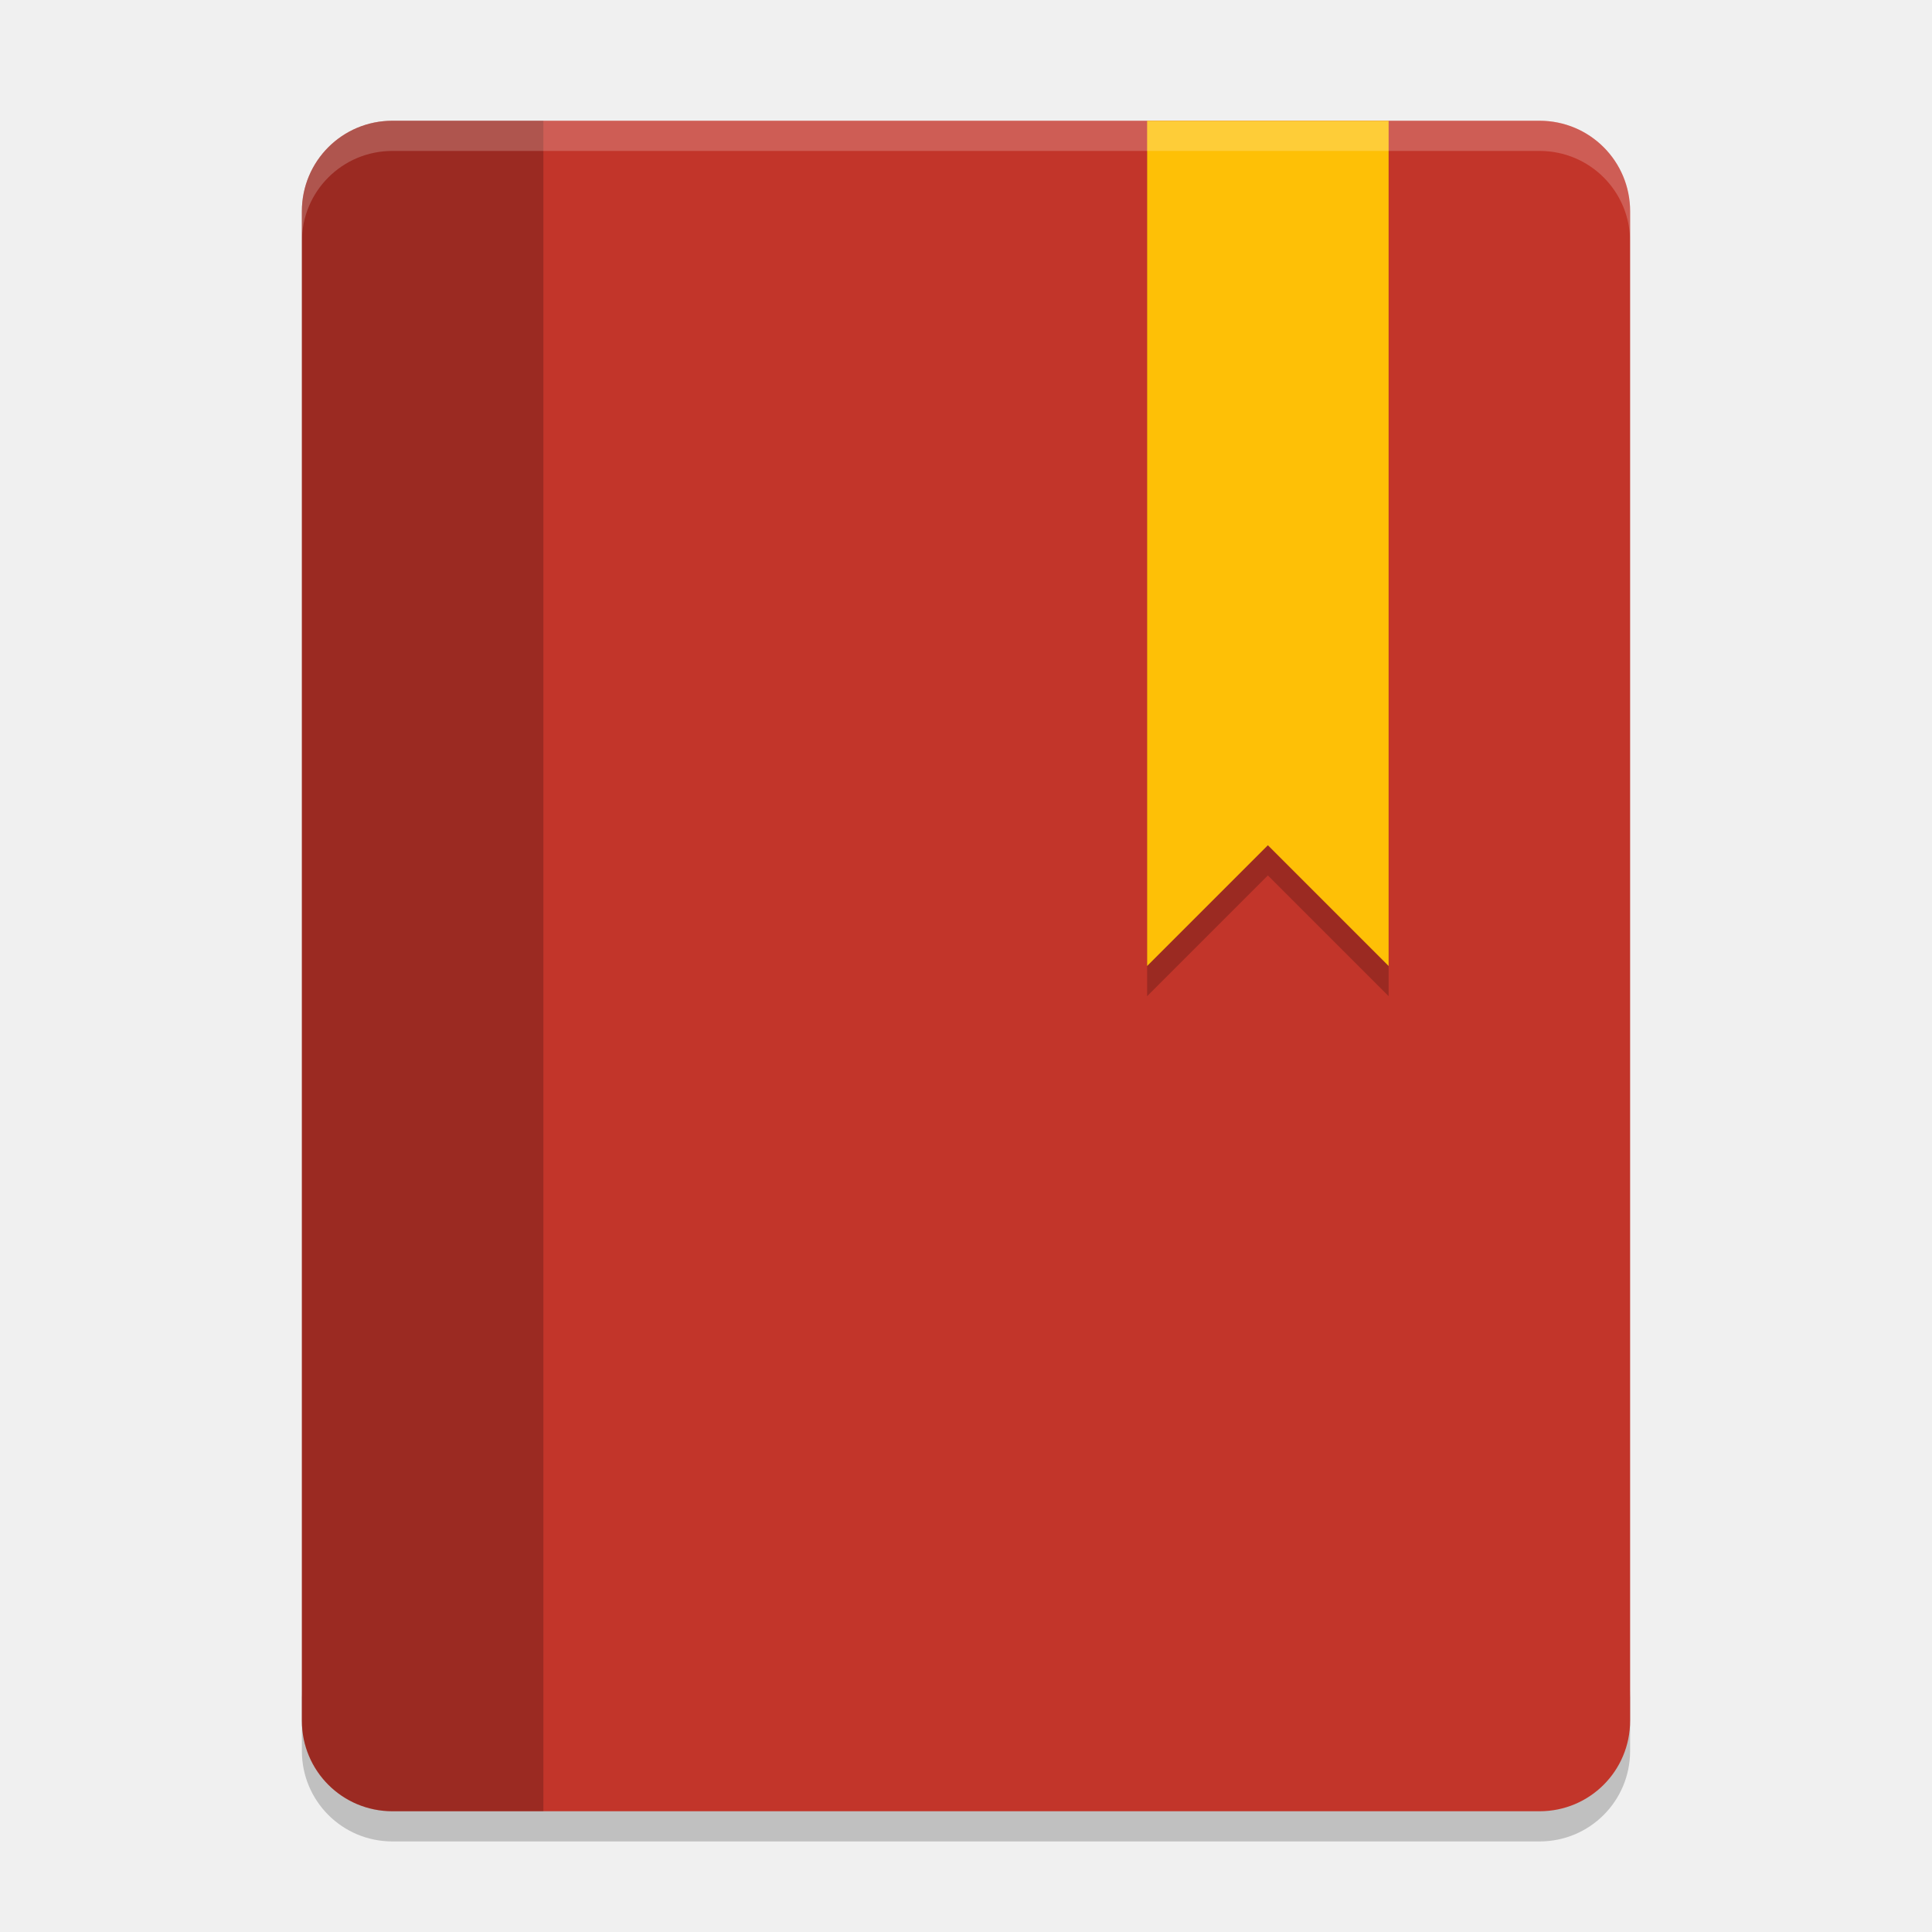
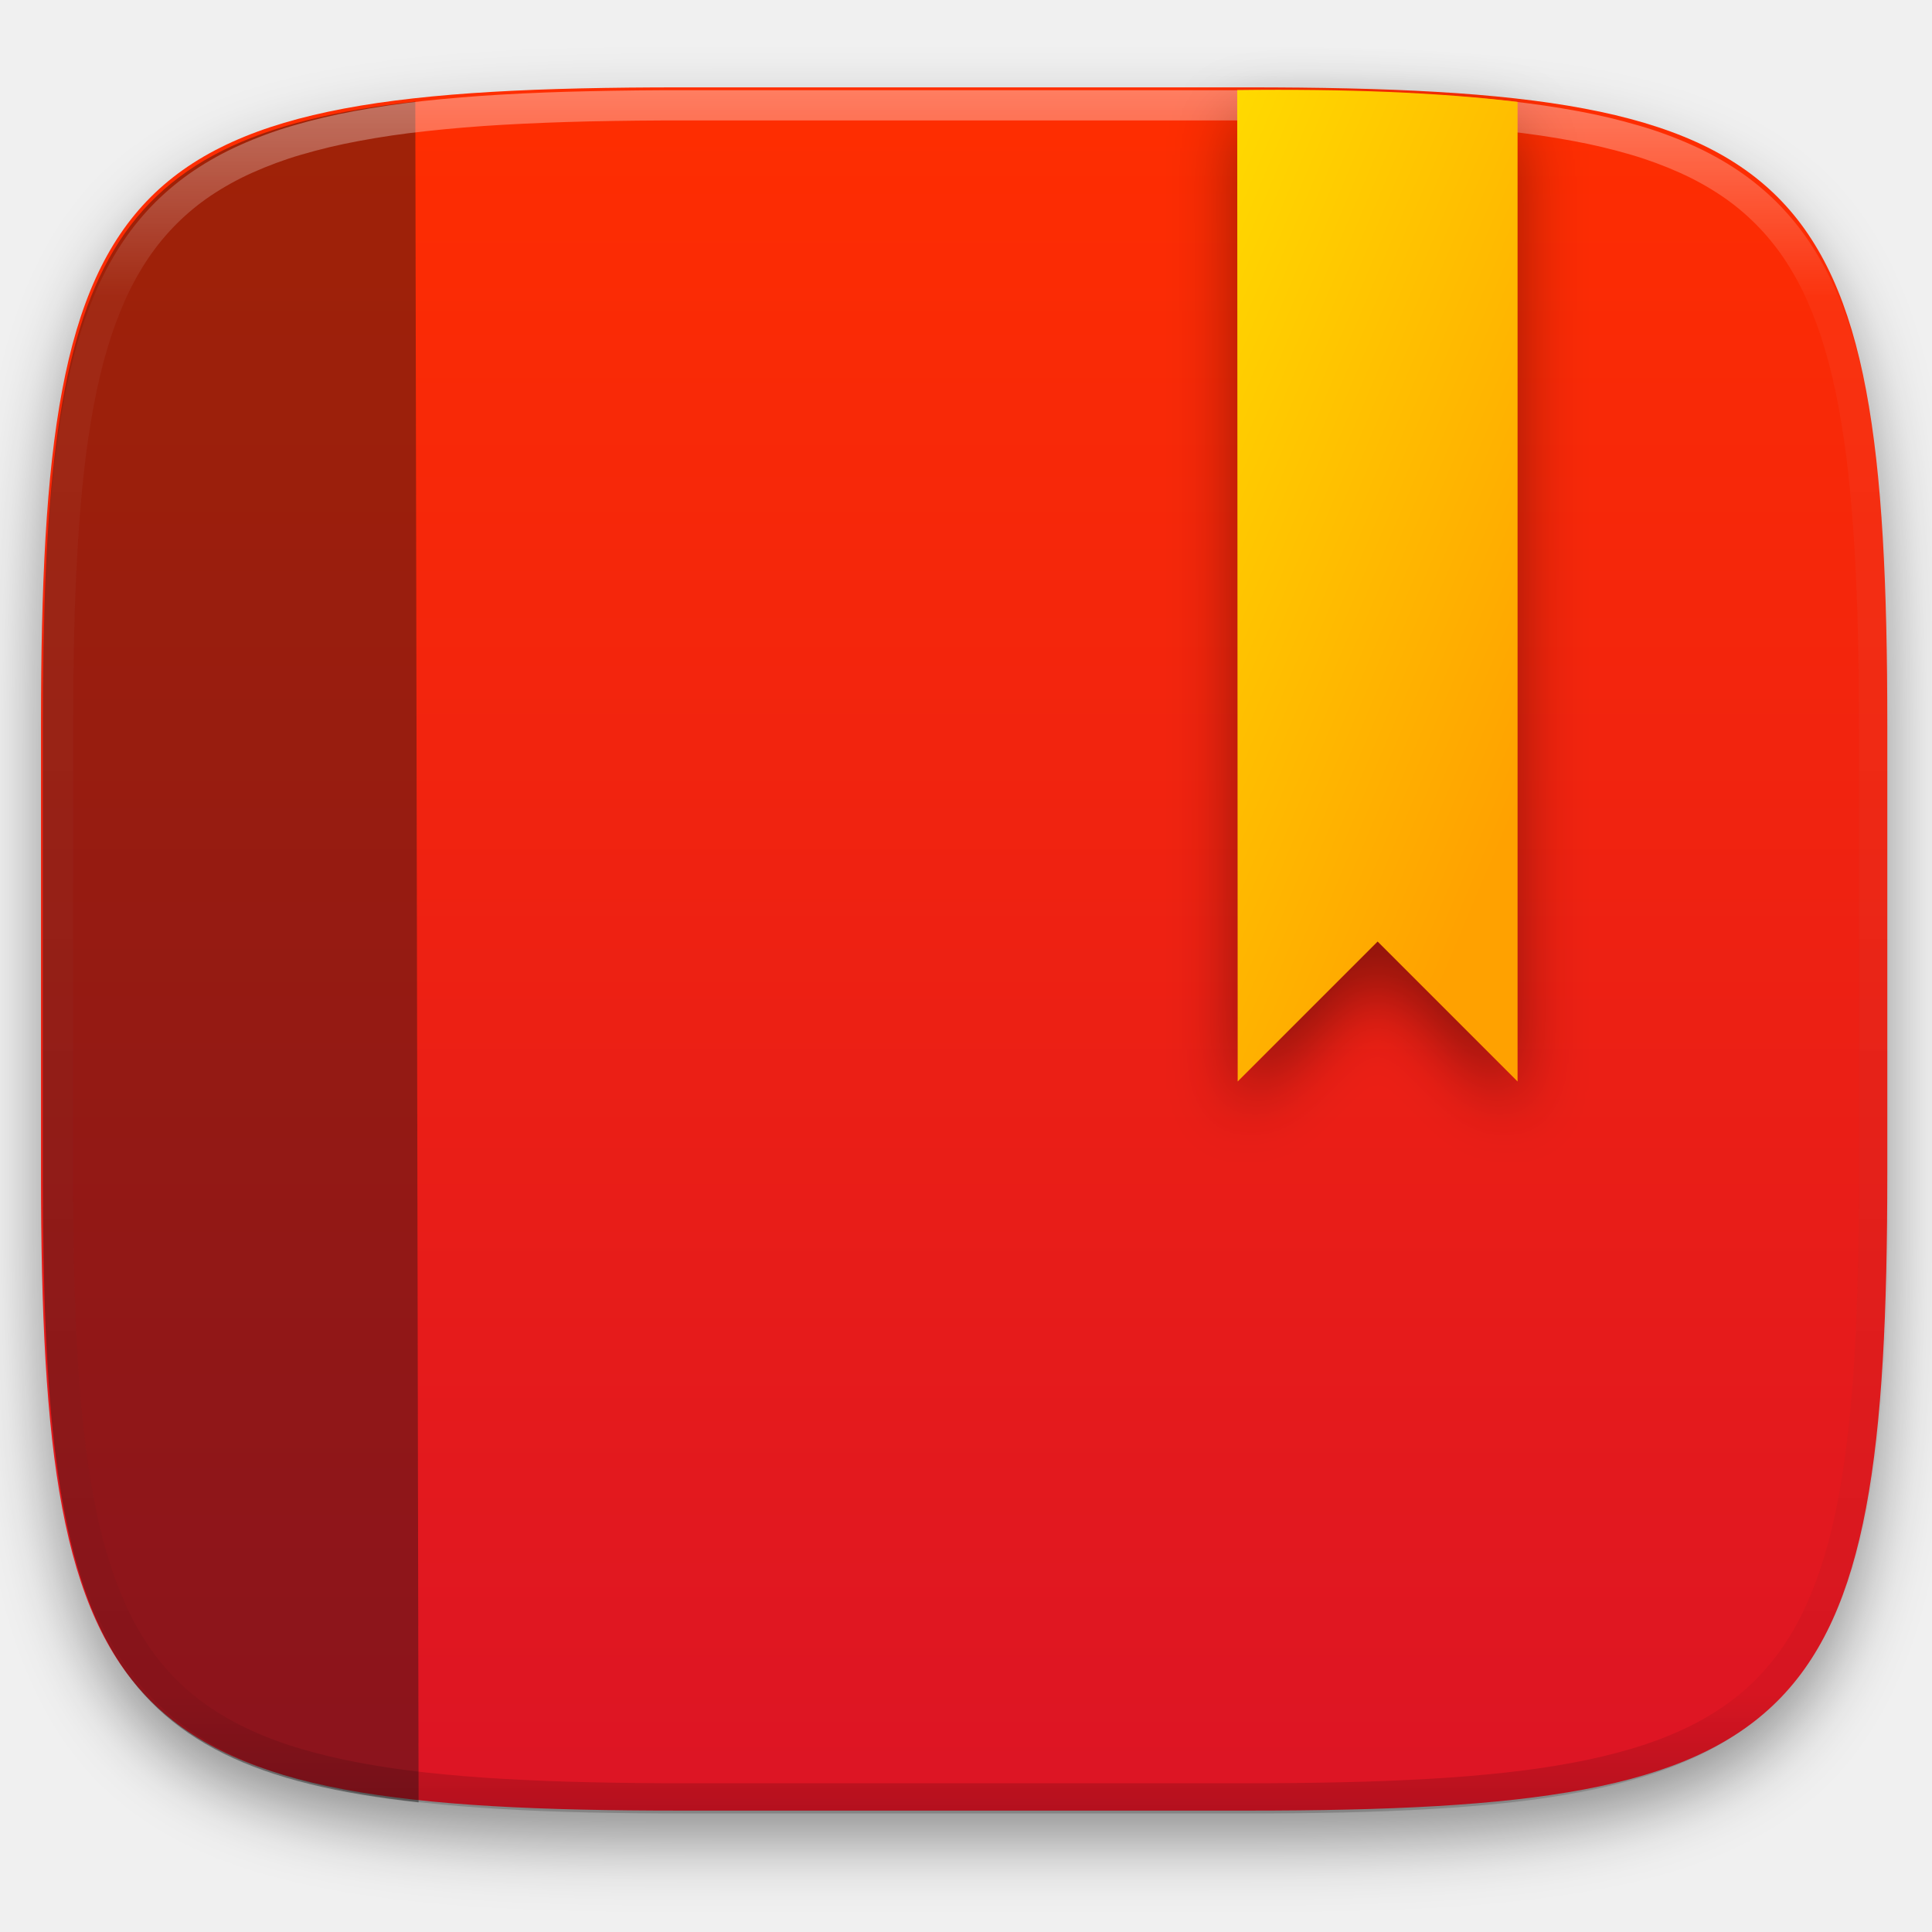
- <svg xmlns="http://www.w3.org/2000/svg" width="64" height="64" version="1.1" viewBox="0 0 64 64">
-   <path style="opacity:.2" d="m10 56v2c0 1.662 1.338 3 3 3h38c1.662 0 3-1.338 3-3v-2c0 1.662-1.338 3-3 3h-38c-1.662 0-3-1.338-3-3z" />
-   <path style="fill:#c2352a" d="m13 4c-1.662 0-3 1.338-3 3v50c0 1.662 1.338 3 3 3h38c1.662 0 3-1.338 3-3v-50c0-1.662-1.338-3-3-3h-38z" />
-   <path style="opacity:.2" d="m13 4c-1.662 0-3 1.338-3 3v50c0 1.662 1.338 3 3 3h5v-56z" />
-   <path style="opacity:.2" d="m38 5v28l4-4 4 4v-28h-8z" />
-   <path style="fill:#fec006" d="m38 4v28l4-4 4 4v-28h-8z" />
-   <path style="opacity:.2;fill:#ffffff" d="m13 4c-1.662 0-3 1.338-3 3v1c0-1.662 1.338-3 3-3h38c1.662 0 3 1.338 3 3v-1c0-1.662-1.338-3-3-3h-38z" />
+ <svg xmlns="http://www.w3.org/2000/svg" style="isolation:isolate" viewBox="0 0 256 256" width="256" height="256">
+   <defs>
+     <filter id="PCvf7kH0sgWZEKXiE8di7ZEWx82pR62q" x="-200%" y="-200%" width="400%" height="400%" filterUnits="objectBoundingBox" color-interpolation-filters="sRGB">
+       <feGaussianBlur in="SourceGraphic" stdDeviation="4.294" />
+       <feOffset dx="0" dy="4" result="pf_100_offsetBlur" />
+       <feFlood flood-color="#000000" flood-opacity="0.4" />
+       <feComposite in2="pf_100_offsetBlur" operator="in" result="pf_100_dropShadow" />
+       <feBlend in="SourceGraphic" in2="pf_100_dropShadow" mode="normal" />
+     </filter>
+   </defs>
+   <g filter="url(#PCvf7kH0sgWZEKXiE8di7ZEWx82pR62q)">
+     <linearGradient id="_lgradient_72" x1="0" y1="0" x2="-1.8369701987210297e-16" y2="1" gradientTransform="matrix(244.648,0,0,228.338,5.43,11.577)" gradientUnits="userSpaceOnUse">
+       <stop offset="0%" stop-opacity="1" style="stop-color:rgb(255,46,0)" />
+       <stop offset="100%" stop-opacity="1" style="stop-color:rgb(220,20,37)" />
+     </linearGradient>
+     <path d=" M 165.439 11.577 C 239.495 11.577 250.078 22.134 250.078 96.12 L 250.078 155.371 C 250.078 229.358 239.495 239.915 165.439 239.915 L 90.069 239.915 C 16.014 239.915 5.43 229.358 5.43 155.371 L 5.43 96.12 C 5.43 22.134 16.014 11.577 90.069 11.577 L 165.439 11.577 Z " id="shape" fill="url(#_lgradient_72)" />
+   </g>
+   <g opacity="0.4">
+     <path d=" M 55.465 238.826 C 12.706 234.2 5.68 216.025 5.68 155.745 L 5.68 96.494 C 5.68 36.419 12.658 18.163 55.03 13.461 L 55.465 238.826 L 55.465 238.826 Z " id="Path" fill="rgb(17,17,17)" />
+   </g>
+   <g opacity="0.4">
+     <linearGradient id="_lgradient_73" x1="0.517" y1="0" x2="0.517" y2="1" gradientTransform="matrix(244.65,0,0,228.34,5.68,11.95)" gradientUnits="userSpaceOnUse">
+       <stop offset="0%" stop-opacity="1" style="stop-color:rgb(255,255,255)" />
+       <stop offset="12.5%" stop-opacity="0.098" style="stop-color:rgb(255,255,255)" />
+       <stop offset="92.5%" stop-opacity="0.098" style="stop-color:rgb(0,0,0)" />
+       <stop offset="100%" stop-opacity="0.498" style="stop-color:rgb(0,0,0)" />
+     </linearGradient>
+     <path d=" M 165.068 11.951 C 169.396 11.941 173.724 11.991 178.052 12.089 C 181.927 12.167 185.803 12.315 189.678 12.541 C 193.131 12.737 196.583 13.022 200.026 13.395 C 203.085 13.73 206.144 14.181 209.174 14.741 C 211.889 15.243 214.574 15.881 217.22 16.657 C 219.62 17.355 221.971 18.219 224.243 19.241 C 226.358 20.184 228.384 21.304 230.302 22.591 C 232.142 23.829 233.863 25.244 235.437 26.806 C 237.001 28.378 238.417 30.088 239.656 31.925 C 240.945 33.841 242.066 35.865 243.02 37.967 C 244.043 40.247 244.909 42.585 245.617 44.972 C 246.394 47.615 247.034 50.297 247.535 53.009 C 248.096 56.035 248.548 59.081 248.883 62.136 C 249.257 65.575 249.542 69.014 249.739 72.462 C 249.965 76.323 250.112 80.194 250.201 84.055 C 250.289 88.378 250.339 92.701 250.329 97.014 L 250.329 155.226 C 250.339 159.549 250.289 163.862 250.201 168.185 C 250.112 172.056 249.965 175.917 249.739 179.778 C 249.542 183.226 249.257 186.675 248.883 190.104 C 248.548 193.159 248.096 196.215 247.535 199.241 C 247.034 201.943 246.394 204.625 245.617 207.268 C 244.909 209.655 244.043 212.003 243.02 214.273 C 242.066 216.385 240.945 218.399 239.656 220.315 C 238.417 222.152 237.001 223.872 235.437 225.434 C 233.863 226.996 232.142 228.411 230.302 229.649 C 228.384 230.936 226.358 232.056 224.243 232.999 C 221.971 234.021 219.62 234.885 217.22 235.593 C 214.574 236.369 211.889 237.007 209.174 237.499 C 206.144 238.068 203.085 238.51 200.026 238.845 C 196.583 239.218 193.131 239.503 189.678 239.699 C 185.803 239.925 181.927 240.073 178.052 240.161 C 173.724 240.249 169.396 240.299 165.068 240.289 L 90.942 240.289 C 86.614 240.299 82.286 240.249 77.958 240.161 C 74.083 240.073 70.207 239.925 66.332 239.699 C 62.879 239.503 59.427 239.218 55.984 238.845 C 52.925 238.51 49.866 238.068 46.836 237.499 C 44.121 237.007 41.436 236.369 38.79 235.593 C 36.39 234.885 34.039 234.021 31.767 232.999 C 29.652 232.056 27.626 230.936 25.708 229.649 C 23.868 228.411 22.147 226.996 20.573 225.434 C 19.009 223.872 17.593 222.152 16.354 220.315 C 15.065 218.399 13.944 216.385 12.99 214.273 C 11.967 212.003 11.101 209.655 10.393 207.268 C 9.616 204.625 8.976 201.943 8.475 199.241 C 7.914 196.215 7.462 193.159 7.127 190.104 C 6.753 186.675 6.468 183.226 6.271 179.778 C 6.045 175.917 5.898 172.056 5.809 168.185 C 5.721 163.862 5.671 159.549 5.681 155.226 L 5.681 97.014 C 5.671 92.701 5.721 88.378 5.809 84.055 C 5.898 80.194 6.045 76.323 6.271 72.462 C 6.468 69.014 6.753 65.575 7.127 62.136 C 7.462 59.081 7.914 56.035 8.475 53.009 C 8.976 50.297 9.616 47.615 10.393 44.972 C 11.101 42.585 11.967 40.247 12.99 37.967 C 13.944 35.865 15.065 33.841 16.354 31.925 C 17.593 30.088 19.009 28.378 20.573 26.806 C 22.147 25.244 23.868 23.829 25.708 22.591 C 27.626 21.304 29.652 20.184 31.767 19.241 C 34.039 18.219 36.39 17.355 38.79 16.657 C 41.436 15.881 44.121 15.243 46.836 14.741 C 49.866 14.181 52.925 13.73 55.984 13.395 C 59.427 13.022 62.879 12.737 66.332 12.541 C 70.207 12.315 74.083 12.167 77.958 12.089 C 82.286 11.991 86.614 11.941 90.942 11.951 L 165.068 11.951 Z  M 165.078 15.96 C 169.376 15.95 173.675 15.999 177.973 16.087 C 181.8 16.176 185.626 16.323 189.452 16.539 C 192.836 16.736 196.219 17.011 199.583 17.384 C 202.554 17.699 205.515 18.131 208.446 18.681 C 211.023 19.153 213.58 19.762 216.099 20.499 C 218.322 21.147 220.495 21.953 222.6 22.896 C 224.509 23.751 226.338 24.763 228.069 25.922 C 229.692 27.013 231.207 28.26 232.594 29.646 C 233.981 31.031 235.23 32.544 236.332 34.165 C 237.492 35.894 238.506 37.712 239.361 39.608 C 240.306 41.72 241.112 43.892 241.761 46.102 C 242.509 48.617 243.109 51.162 243.591 53.736 C 244.132 56.664 244.565 59.611 244.889 62.578 C 245.263 65.938 245.539 69.308 245.735 72.688 C 245.952 76.51 246.109 80.322 246.188 84.144 C 246.276 88.437 246.325 92.721 246.325 97.014 C 246.325 97.014 246.325 97.014 246.325 97.014 L 246.325 155.226 C 246.325 155.226 246.325 155.226 246.325 155.226 C 246.325 159.519 246.276 163.803 246.188 168.096 C 246.109 171.918 245.952 175.74 245.735 179.552 C 245.539 182.932 245.263 186.302 244.889 189.672 C 244.565 192.629 244.132 195.576 243.591 198.504 C 243.109 201.078 242.509 203.623 241.761 206.138 C 241.112 208.358 240.306 210.52 239.361 212.632 C 238.506 214.528 237.492 216.356 236.332 218.075 C 235.23 219.706 233.981 221.219 232.594 222.604 C 231.207 223.98 229.692 225.227 228.069 226.318 C 226.338 227.477 224.509 228.489 222.6 229.344 C 220.495 230.297 218.322 231.093 216.099 231.741 C 213.58 232.478 211.023 233.087 208.446 233.559 C 205.515 234.109 202.554 234.541 199.583 234.865 C 196.219 235.229 192.836 235.514 189.452 235.701 C 185.626 235.917 181.8 236.074 177.973 236.153 C 173.675 236.251 169.376 236.29 165.078 236.29 C 165.078 236.29 165.078 236.29 165.068 236.29 L 90.942 236.29 C 90.932 236.29 90.932 236.29 90.932 236.29 C 86.634 236.29 82.335 236.251 78.037 236.153 C 74.21 236.074 70.384 235.917 66.558 235.701 C 63.174 235.514 59.791 235.229 56.427 234.865 C 53.456 234.541 50.495 234.109 47.564 233.559 C 44.987 233.087 42.43 232.478 39.911 231.741 C 37.688 231.093 35.515 230.297 33.41 229.344 C 31.501 228.489 29.672 227.477 27.941 226.318 C 26.318 225.227 24.803 223.98 23.416 222.604 C 22.029 221.219 20.78 219.706 19.678 218.075 C 18.518 216.356 17.504 214.528 16.649 212.632 C 15.704 210.52 14.898 208.358 14.249 206.138 C 13.501 203.623 12.901 201.078 12.419 198.504 C 11.878 195.576 11.445 192.629 11.121 189.672 C 10.747 186.302 10.472 182.932 10.275 179.552 C 10.058 175.74 9.901 171.918 9.822 168.096 C 9.734 163.803 9.685 159.519 9.685 155.226 C 9.685 155.226 9.685 155.226 9.685 155.226 L 9.685 97.014 C 9.685 97.014 9.685 97.014 9.685 97.014 C 9.685 92.721 9.734 88.437 9.822 84.144 C 9.901 80.322 10.058 76.51 10.275 72.688 C 10.472 69.308 10.747 65.938 11.121 62.578 C 11.445 59.611 11.878 56.664 12.419 53.736 C 12.901 51.162 13.501 48.617 14.249 46.102 C 14.898 43.892 15.704 41.72 16.649 39.608 C 17.504 37.712 18.518 35.894 19.678 34.165 C 20.78 32.544 22.029 31.031 23.416 29.646 C 24.803 28.26 26.318 27.013 27.941 25.922 C 29.672 24.763 31.501 23.751 33.41 22.896 C 35.515 21.953 37.688 21.147 39.911 20.499 C 42.43 19.762 44.987 19.153 47.564 18.681 C 50.495 18.131 53.456 17.699 56.427 17.384 C 59.791 17.011 63.174 16.736 66.558 16.539 C 70.384 16.323 74.21 16.176 78.037 16.087 C 82.335 15.999 86.634 15.95 90.932 15.96 C 90.932 15.96 90.932 15.96 90.942 15.96 L 165.068 15.96 C 165.078 15.96 165.078 15.96 165.078 15.96 Z " fill-rule="evenodd" id="highlight" fill="url(#_lgradient_73)" />
+   </g>
+   <defs>
+     <filter id="Ia1lNmXTRI0OVFdSfwe44jb4q1ejkjEa" x="-200%" y="-200%" width="400%" height="400%" filterUnits="objectBoundingBox" color-interpolation-filters="sRGB">
+       <feGaussianBlur in="SourceGraphic" stdDeviation="4.294" />
+       <feOffset dx="0" dy="4" result="pf_100_offsetBlur" />
+       <feFlood flood-color="#000000" flood-opacity="0.4" />
+       <feComposite in2="pf_100_offsetBlur" operator="in" result="pf_100_dropShadow" />
+       <feBlend in="SourceGraphic" in2="pf_100_dropShadow" mode="normal" />
+     </filter>
+   </defs>
+   <g filter="url(#Ia1lNmXTRI0OVFdSfwe44jb4q1ejkjEa)">
+     <linearGradient id="_lgradient_74" x1="-0.379" y1="-0.175" x2="0.463" y2="1.085" gradientTransform="matrix(37.149,0,0,131.4,163.938,11.901)" gradientUnits="userSpaceOnUse">
+       <stop offset="0%" stop-opacity="1" style="stop-color:rgb(255,235,0)" />
+       <stop offset="100%" stop-opacity="1" style="stop-color:rgb(255,161,0)" />
+     </linearGradient>
+     <path d=" M 163.938 11.938 L 164 143.302 L 182.543 124.759 L 201.086 143.302 L 201.086 13.5 C 190.784 12.265 178.411 11.754 163.938 11.938 Z " id="Path" fill="url(#_lgradient_74)" />
+   </g>
</svg>
